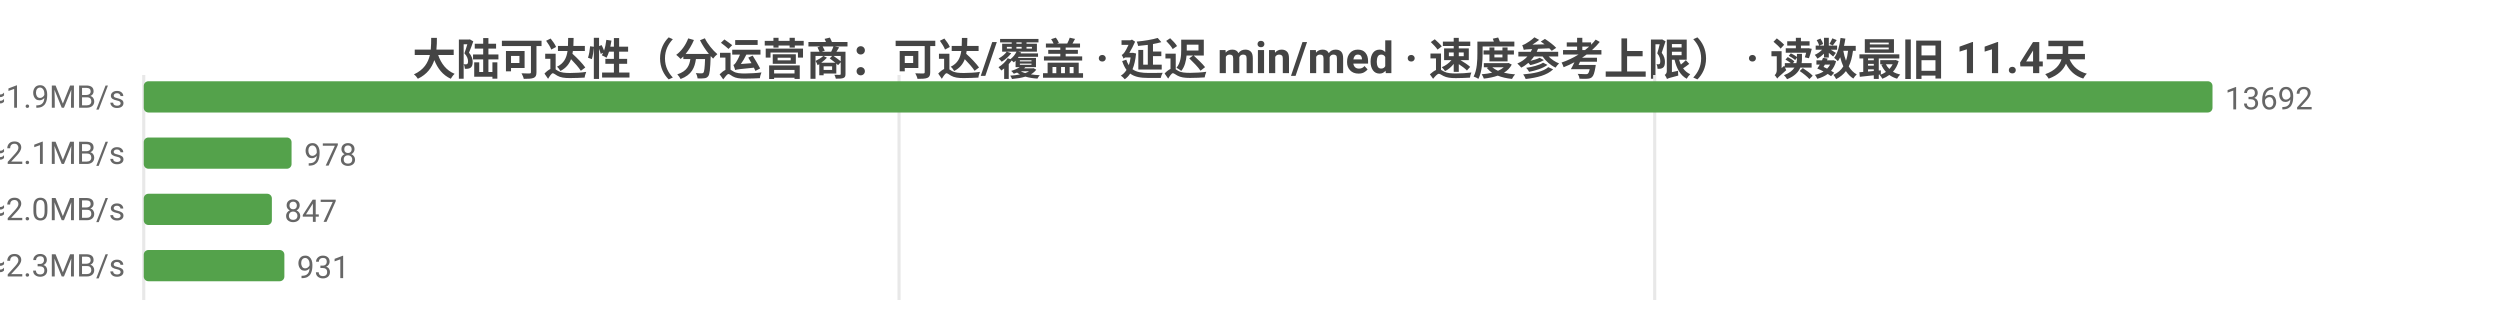
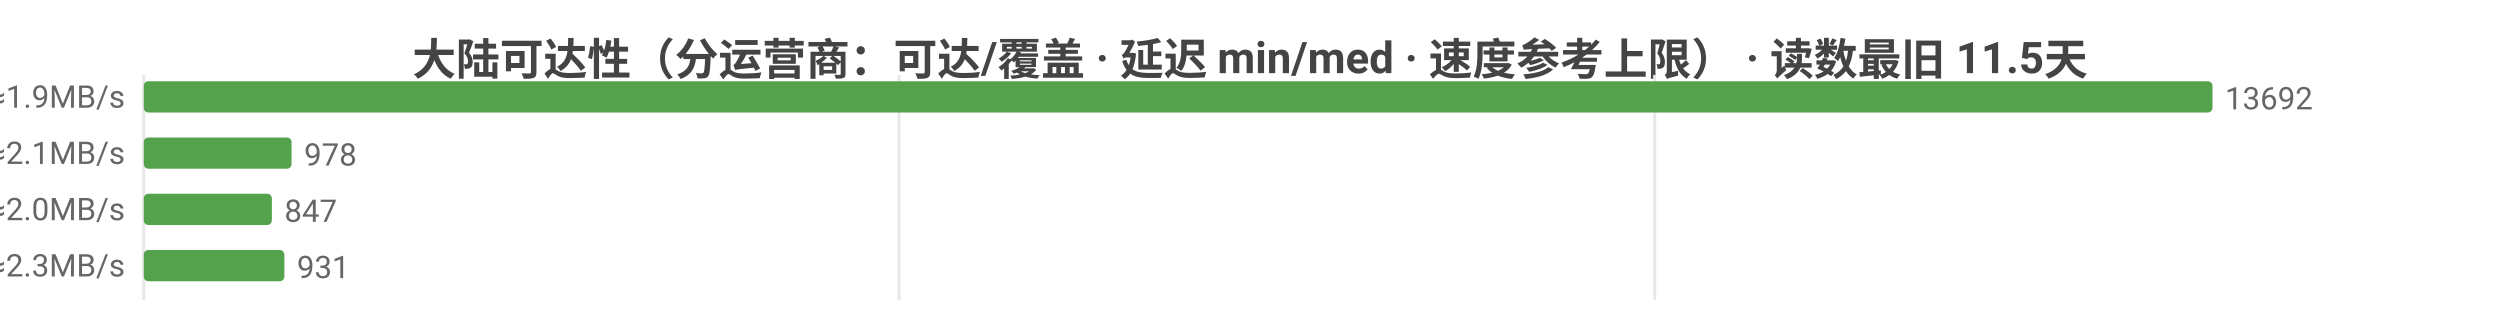
<svg xmlns="http://www.w3.org/2000/svg" width="800" height="104" viewBox="0 0 800 104">
  <rect width="800" height="104" fill="#ffffff" />
  <style>text{font-family:system-ui,-apple-system,'Segoe UI',Roboto,'PingFang SC','Microsoft YaHei','Noto Sans CJK SC',sans-serif}.g{stroke:#e8e8e8;stroke-width:1}.a{stroke:#999;stroke-width:1}.t{font-size:10px;fill:#666}.m{font-size:10px;text-anchor:middle;fill:#666}.e{font-size:10px;text-anchor:end;fill:#666}.l{font-size:11px;fill:#333}.tt{font-size:14px;font-weight:600;text-anchor:middle;fill:#444}.em{font-size:13px;text-anchor:middle;fill:#999}</style>
-   <text class="tt" x="400.0" y="24">大陆可达性（分运营商：可达/覆盖 · 延迟 min/med · 速度参考上限） · 读数最旧 11.4天</text>
+   <text class="tt" x="400.0" y="24">大陆可达性（分运营商：可达/覆盖 · 延迟 min/med · 速度参考上限） · 读数最旧 11.5天</text>
  <line class="g" x1="46" y1="24" x2="46" y2="96" />
  <line class="g" x1="287.7" y1="24" x2="287.7" y2="96" />
  <line class="g" x1="529.5" y1="24" x2="529.5" y2="96" />
  <text class="e" x="40" y="35">中国电信  可达 13692/13692  min10/med258ms  ≈1.9MB/s</text>
  <rect x="46" y="26" width="662" height="10" fill="#54a24b" rx="1.5" />
  <text class="t" x="712" y="35">13692</text>
  <text class="e" x="40" y="53">中国联通  可达 978/978  min16/med226ms  ≈2.1MB/s</text>
  <rect x="46" y="44" width="47.3" height="10" fill="#54a24b" rx="1.5" />
  <text class="t" x="97.3" y="53">978</text>
  <text class="e" x="40" y="71">中国移动  可达 847/847  min18/med239ms  ≈2.0MB/s</text>
  <rect x="46" y="62" width="41.0" height="10" fill="#54a24b" rx="1.5" />
  <text class="t" x="91.0" y="71">847</text>
  <text class="e" x="40" y="89">中国多线  可达 931/931  min8/med212ms  ≈2.3MB/s</text>
  <rect x="46" y="80" width="45.0" height="10" fill="#54a24b" rx="1.5" />
  <text class="t" x="95.0" y="89">931</text>
</svg>
